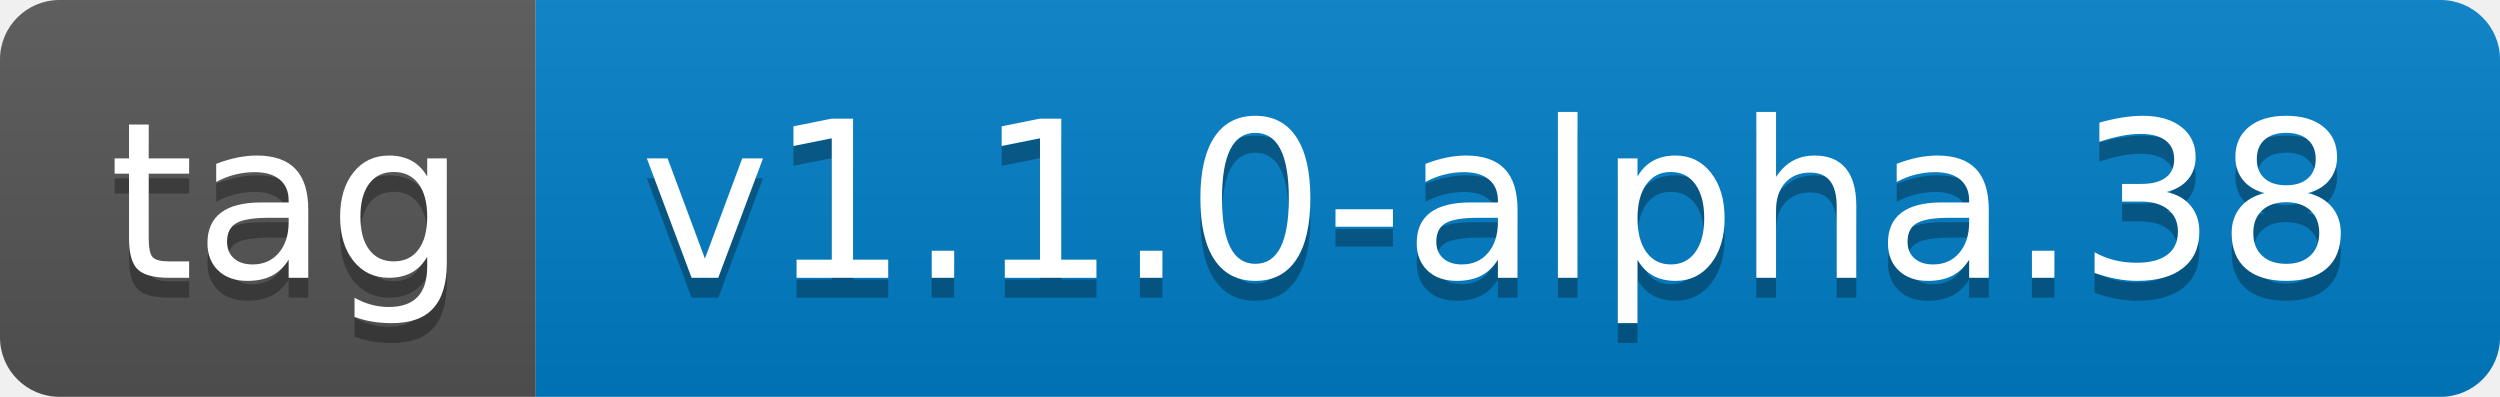
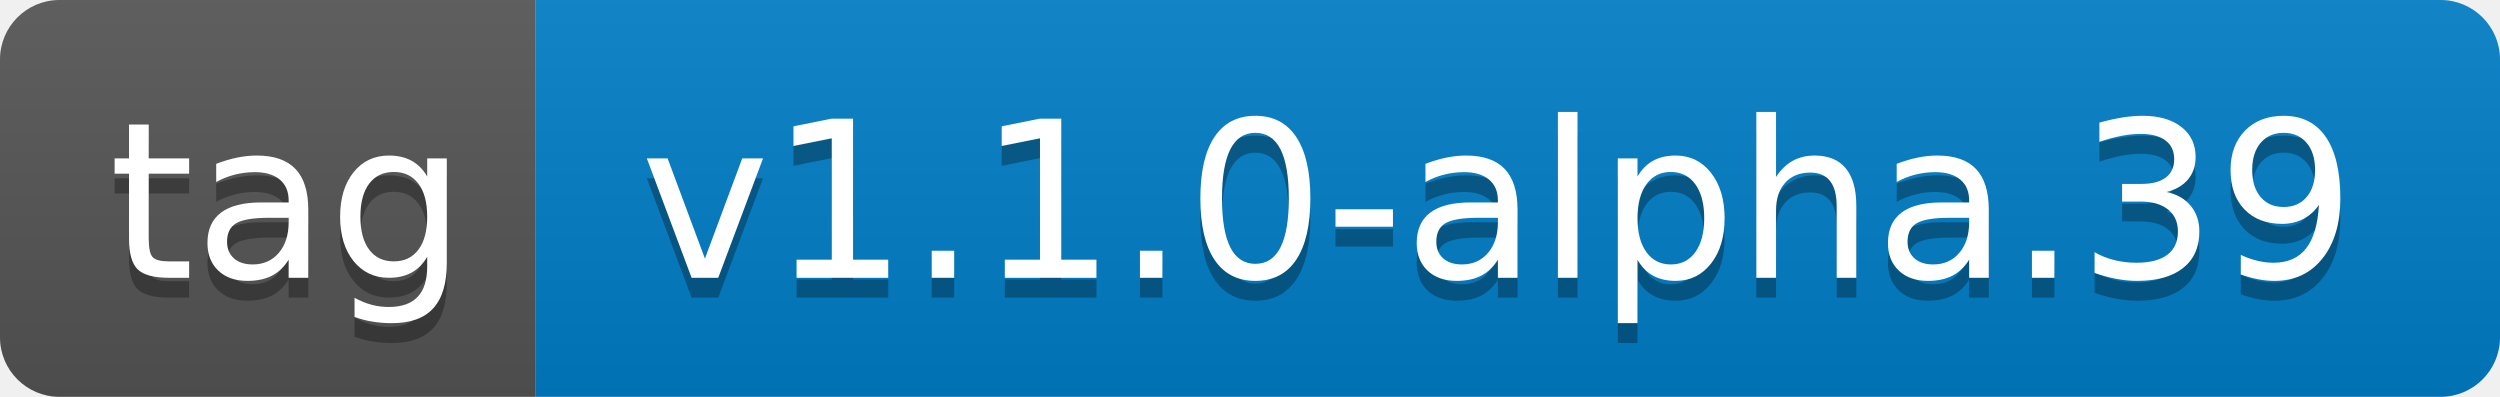
- <svg xmlns="http://www.w3.org/2000/svg" width="126" height="20" role="img" aria-label="tag: v1.1.0-alpha.38">
+ <svg xmlns="http://www.w3.org/2000/svg" width="126" height="20" role="img" aria-label="tag: v1.1.0-alpha.39">
  <linearGradient id="s" x2="0" y2="100%">
    <stop offset="0" stop-color="#bbb" stop-opacity=".1" />
    <stop offset="1" stop-opacity=".1" />
  </linearGradient>
  <clipPath id="r">
    <rect width="126" height="20" rx="3" fill="#fff" />
  </clipPath>
  <g clip-path="url(#r)">
    <rect width="27" height="20" fill="#555" />
    <rect x="27" width="99" height="20" fill="#007ec6" />
    <rect width="126" height="20" fill="url(#s)" />
  </g>
  <g fill="#fff" text-anchor="middle" font-family="Verdana,Geneva,DejaVu Sans,sans-serif" text-rendering="geometricPrecision" font-size="110">
    <text aria-hidden="true" x="145" y="150" fill="#010101" fill-opacity=".3" transform="scale(.1)" textLength="170">tag</text>
    <text x="145" y="140" transform="scale(.1)" fill="#fff" textLength="170">tag</text>
-     <text aria-hidden="true" x="755" y="150" fill="#010101" fill-opacity=".3" transform="scale(.1)" textLength="890">v1.1.0-alpha.38</text>
-     <text x="755" y="140" transform="scale(.1)" fill="#fff" textLength="890">v1.1.0-alpha.38</text>
+     <text aria-hidden="true" x="755" y="150" fill="#010101" fill-opacity=".3" transform="scale(.1)" textLength="890">v1.1.0-alpha.39</text>
+     <text x="755" y="140" transform="scale(.1)" fill="#fff" textLength="890">v1.1.0-alpha.39</text>
  </g>
</svg>
